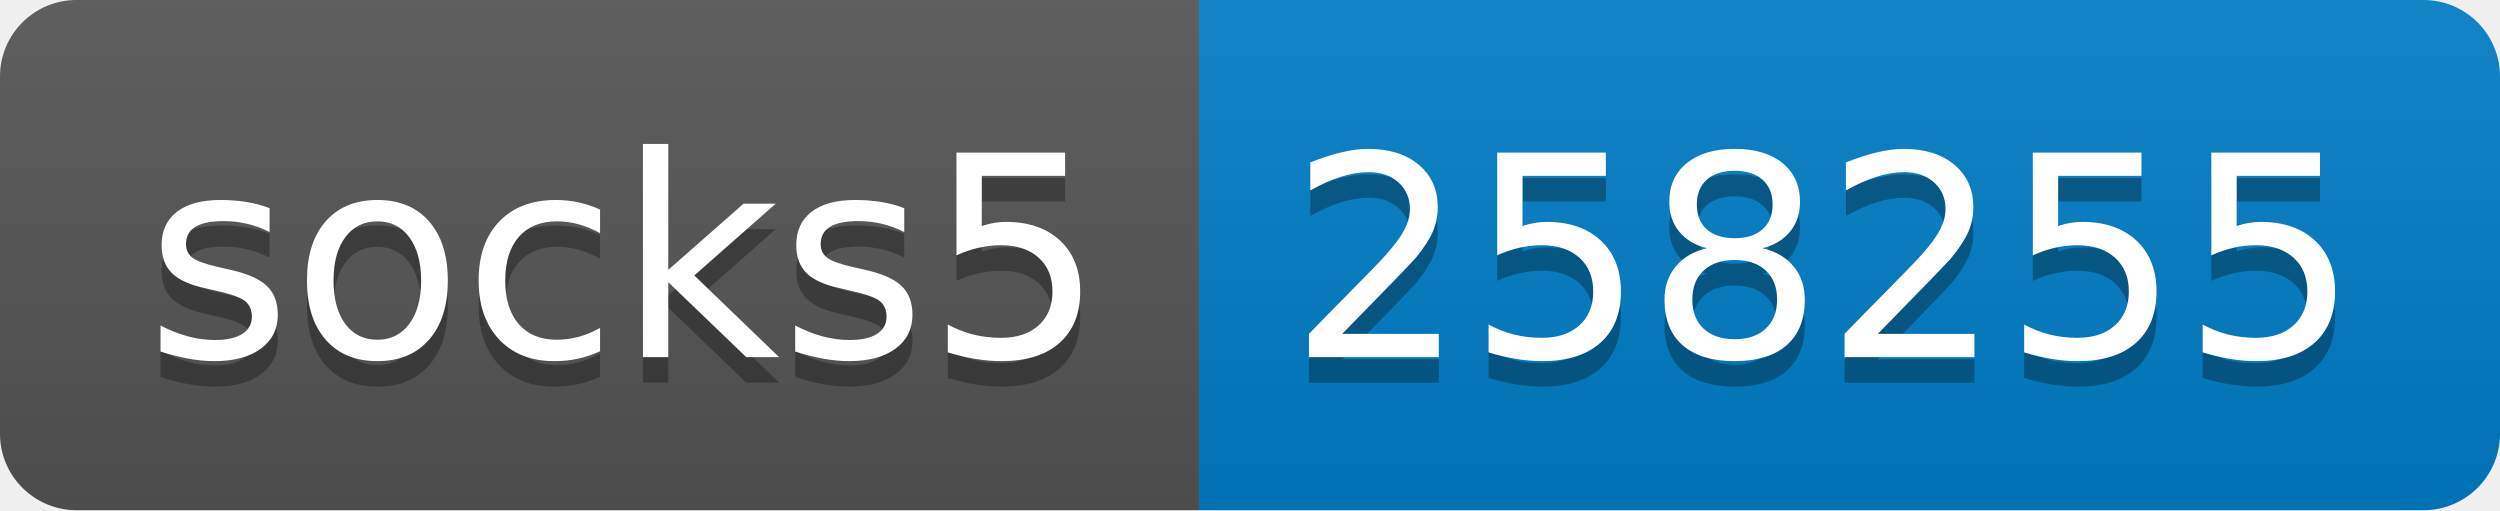
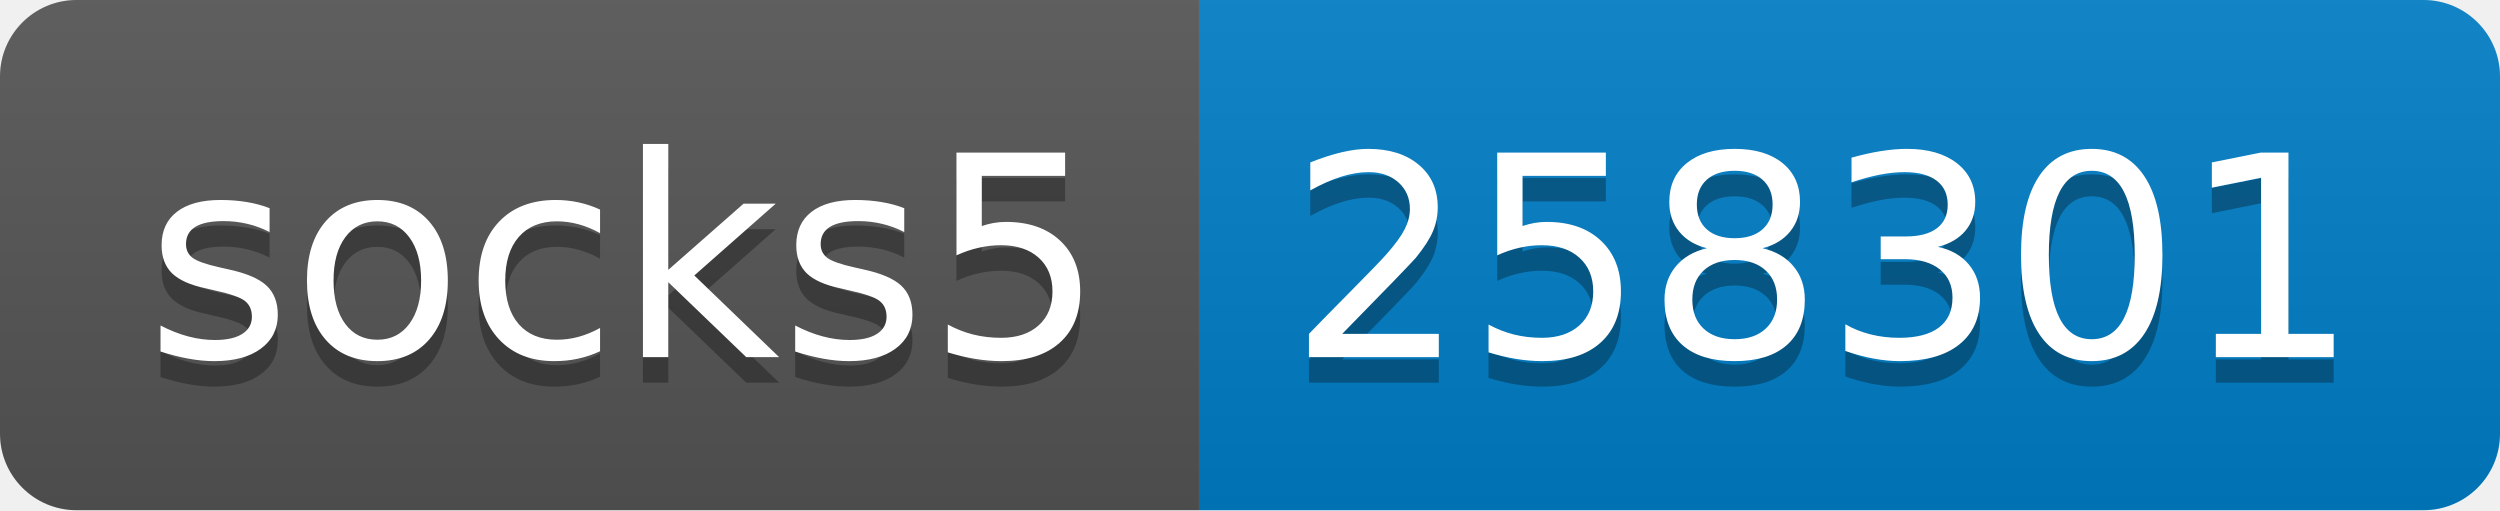
- <svg xmlns="http://www.w3.org/2000/svg" width="98" height="20" role="img" aria-label="socks5: 258255">
+ <svg xmlns="http://www.w3.org/2000/svg" width="98" height="20" role="img" aria-label="socks5: 258301">
  <linearGradient id="s" x2="0" y2="100%">
    <stop offset="0" stop-color="#bbb" stop-opacity=".1" />
    <stop offset="1" stop-opacity=".1" />
  </linearGradient>
  <clipPath id="r">
    <rect width="98" height="20" rx="3" fill="#fff" />
  </clipPath>
  <g clip-path="url(#r)">
    <rect width="47" height="20" fill="#555" />
    <rect x="47" width="51" height="20" fill="#007ec6" />
    <rect width="98" height="20" fill="url(#s)" />
  </g>
  <g fill="#fff" text-anchor="middle" font-family="Verdana,Geneva,DejaVu Sans,sans-serif" text-rendering="geometricPrecision" font-size="110">
    <text aria-hidden="true" x="245" y="150" fill="#010101" fill-opacity=".3" transform="scale(.1)" textLength="370">socks5</text>
    <text x="245" y="140" transform="scale(.1)" fill="#fff" textLength="370">socks5</text>
-     <text aria-hidden="true" x="715" y="150" fill="#010101" fill-opacity=".3" transform="scale(.1)" textLength="410">258255</text>
-     <text x="715" y="140" transform="scale(.1)" fill="#fff" textLength="410">258255</text>
+     <text aria-hidden="true" x="715" y="150" fill="#010101" fill-opacity=".3" transform="scale(.1)" textLength="410">258301</text>
+     <text x="715" y="140" transform="scale(.1)" fill="#fff" textLength="410">258301</text>
  </g>
</svg>
